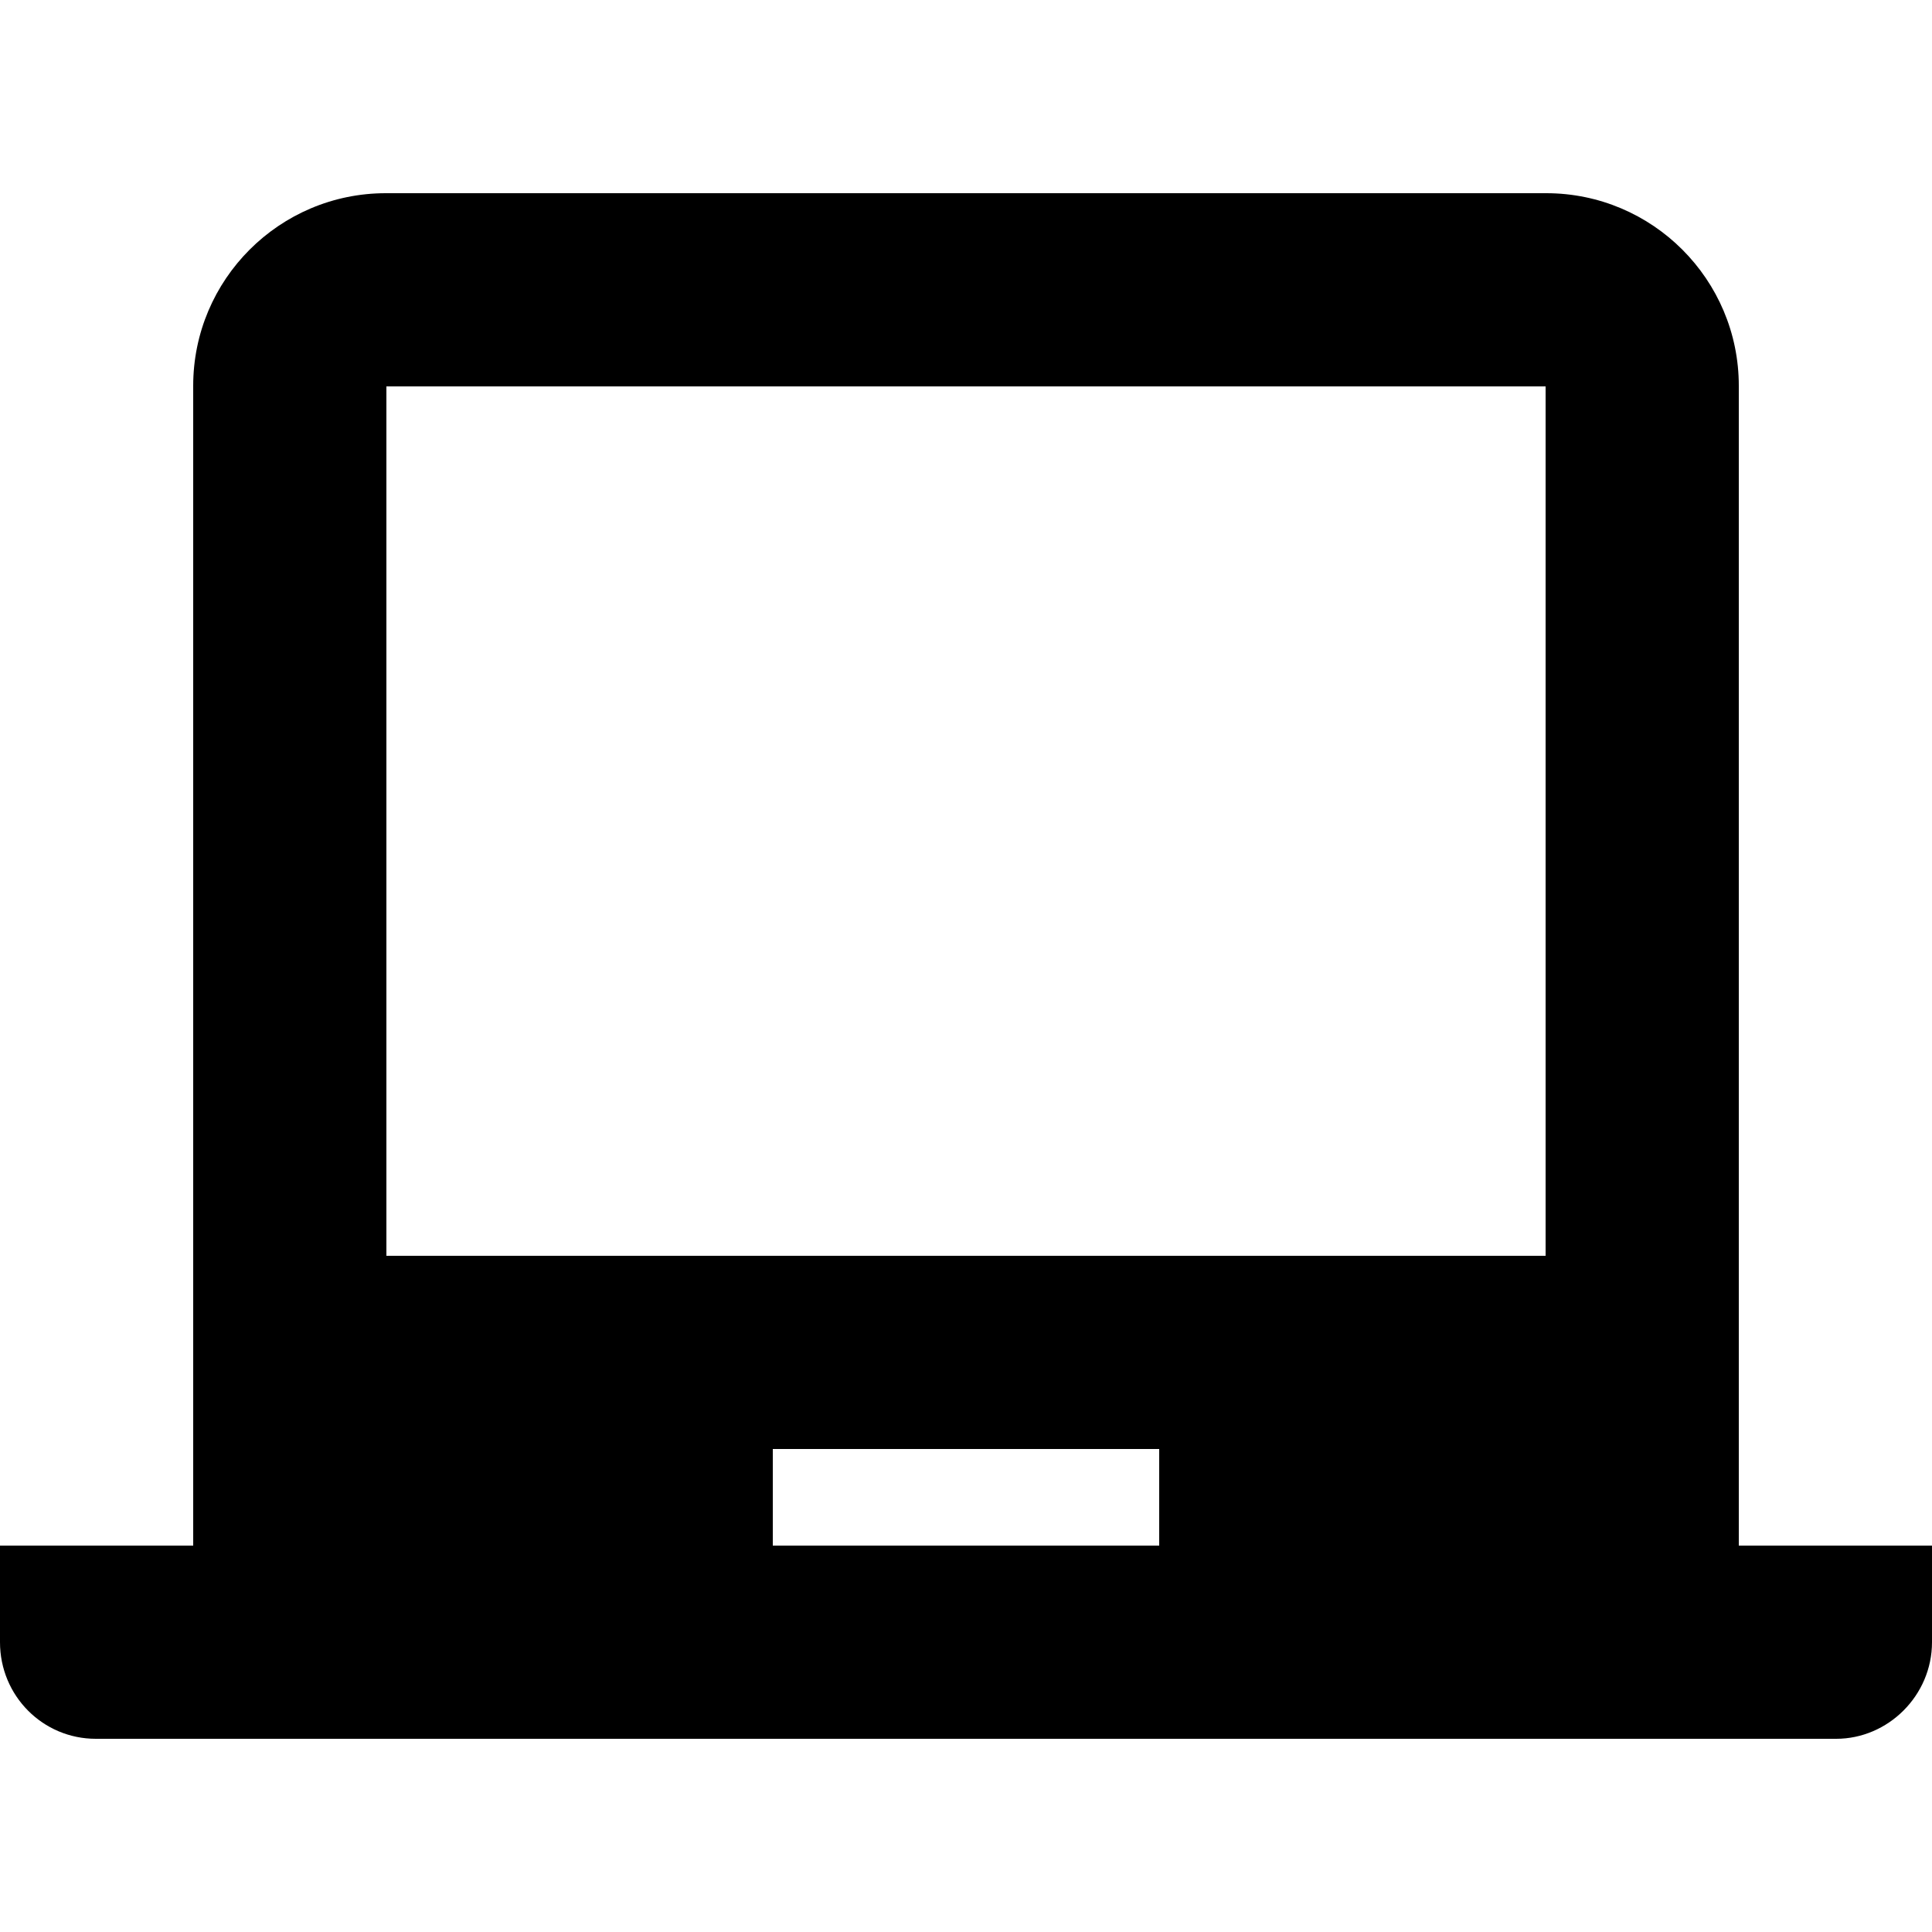
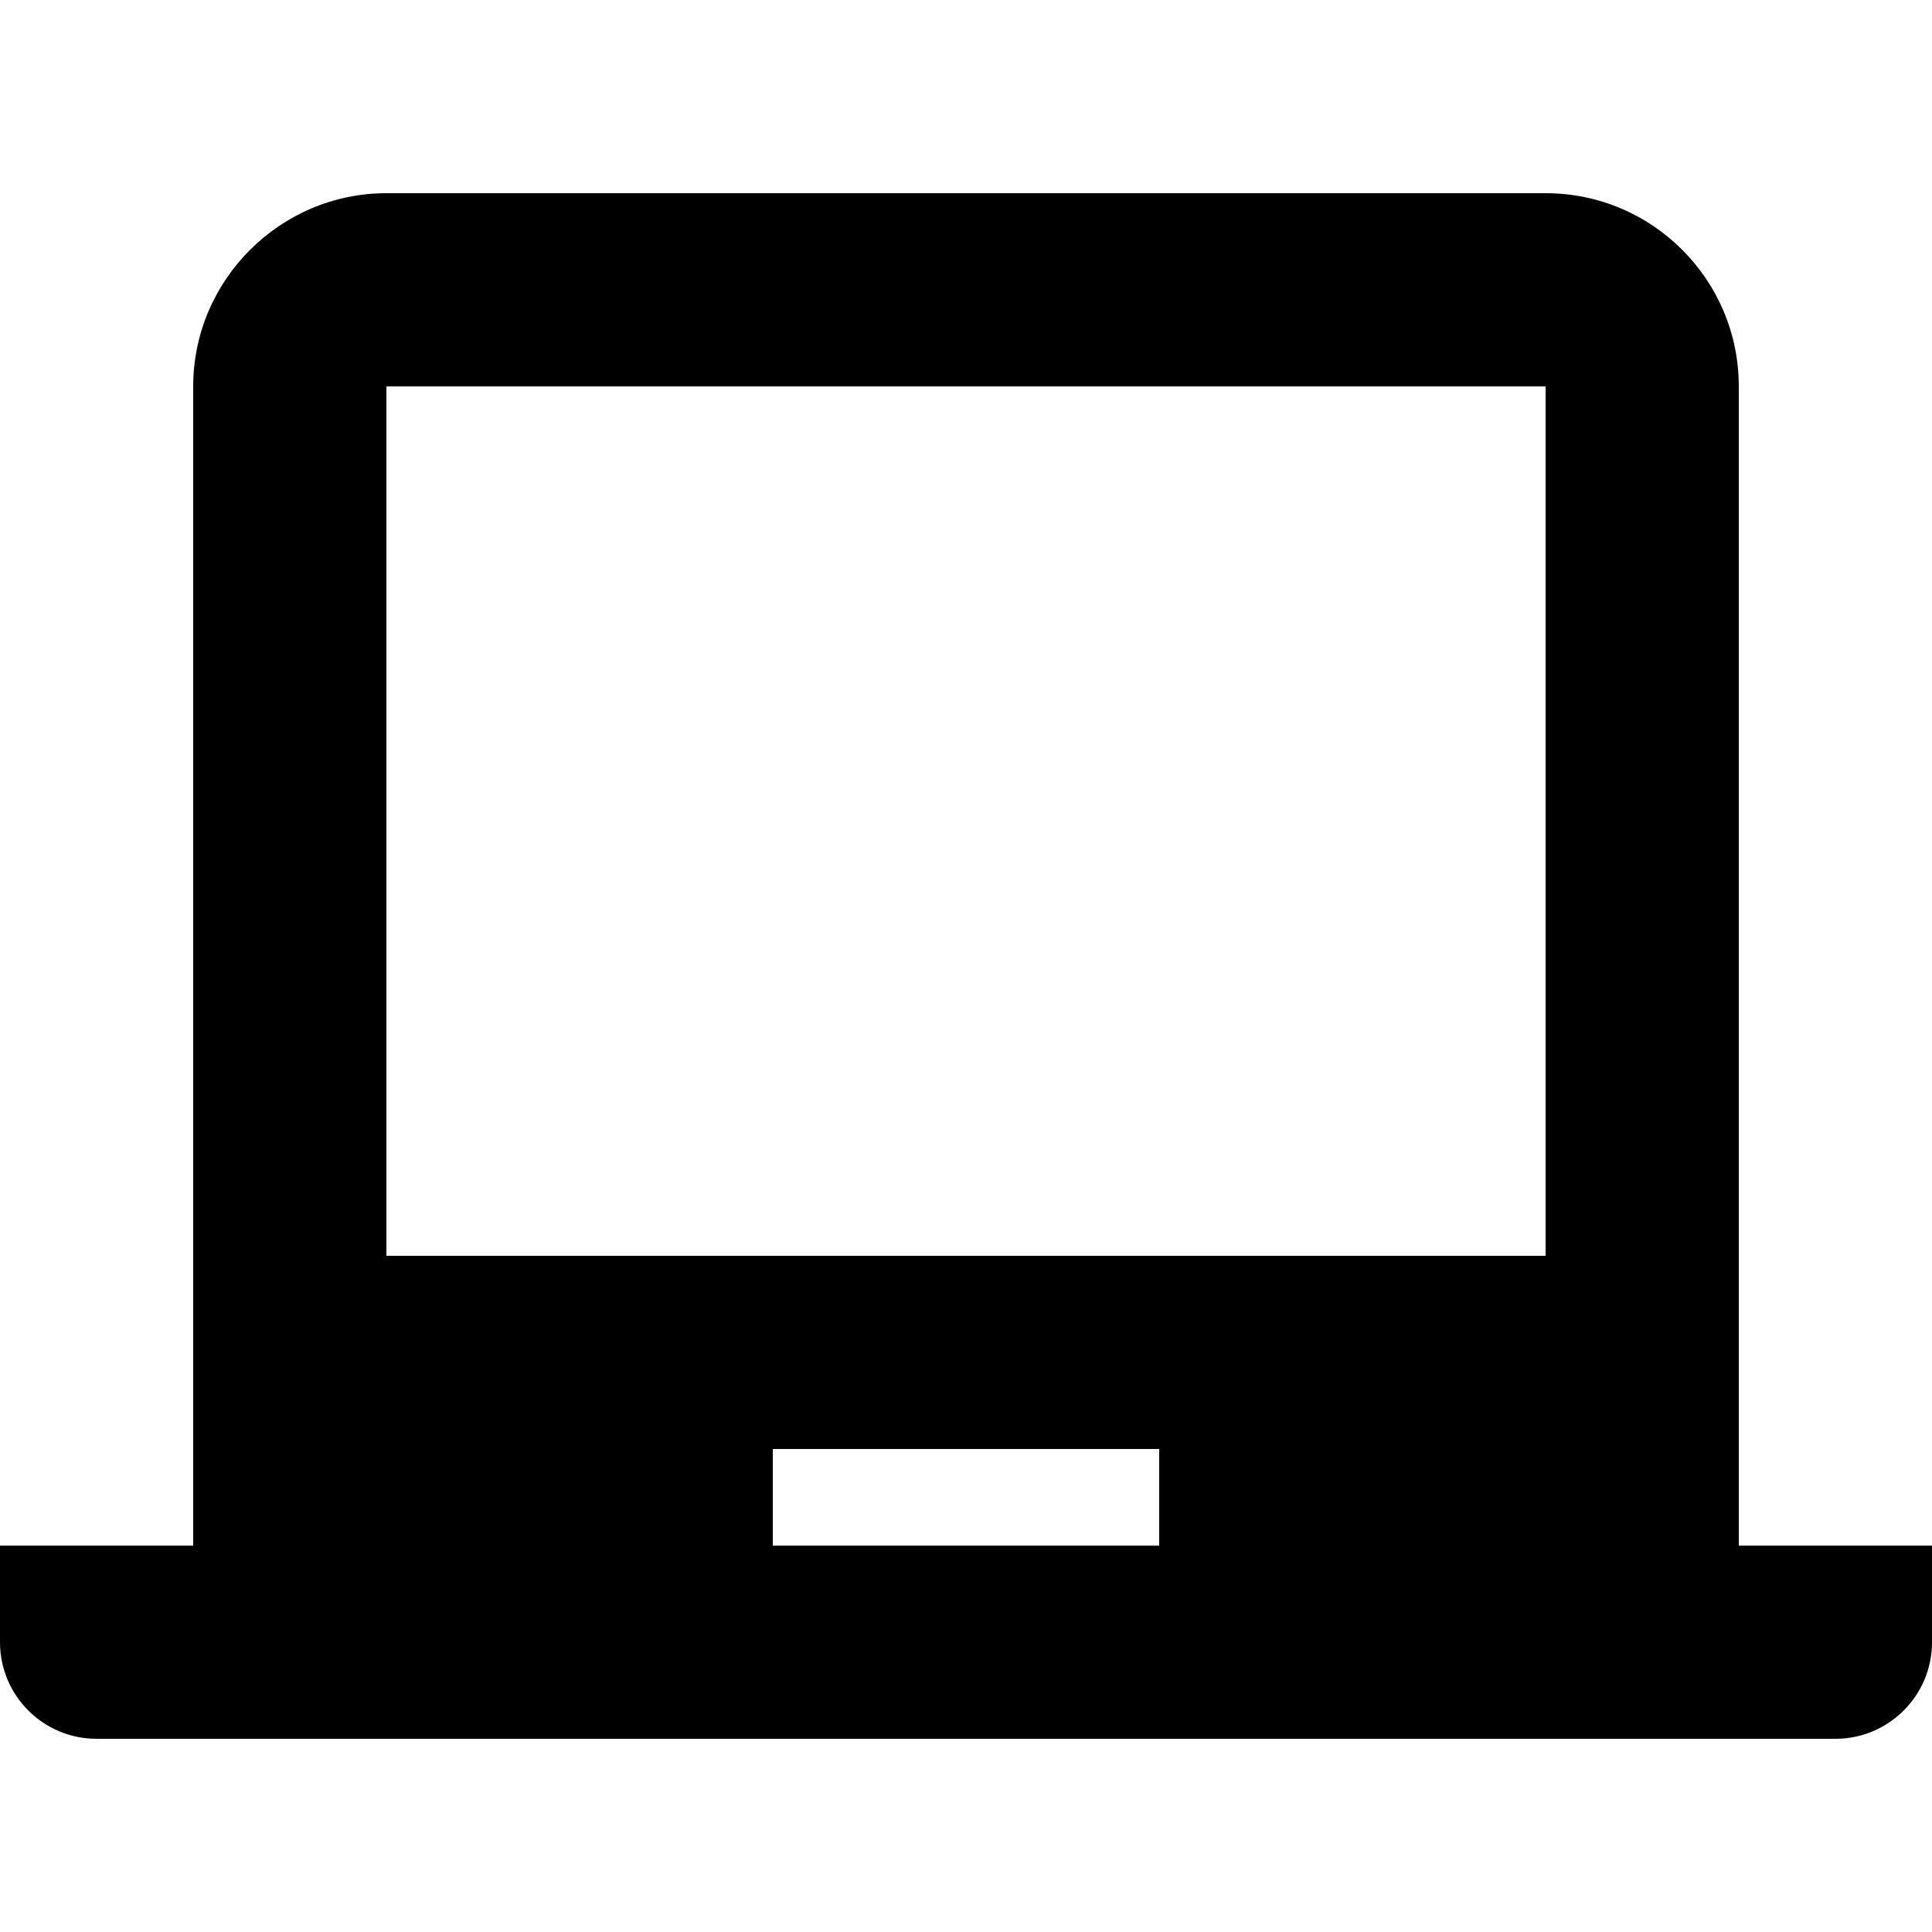
<svg xmlns="http://www.w3.org/2000/svg" viewBox="0 0 20 20">
-   <path d="M18 16V3.994C18 2.894 17.107 2 16.006 2H3.994C2.894 2 2 2.893 2 3.994V16H0v1c0 .556.444 1 .992 1h18.016c.537 0 .992-.448.992-1v-1h-2zM4 4h12v9H4V4zm4 11h4v1H8v-1z" fill-rule="evenodd" />
+   <path d="M18 16h2v1a1 1 0 0 1-1 1H1a1 1 0 0 1-1-1v-1h2V4c0-1.1.9-2 2-2h12a2 2 0 0 1 2 2v12zM4 4v9h12V4H4zm4 11v1h4v-1H8z" />
</svg>
